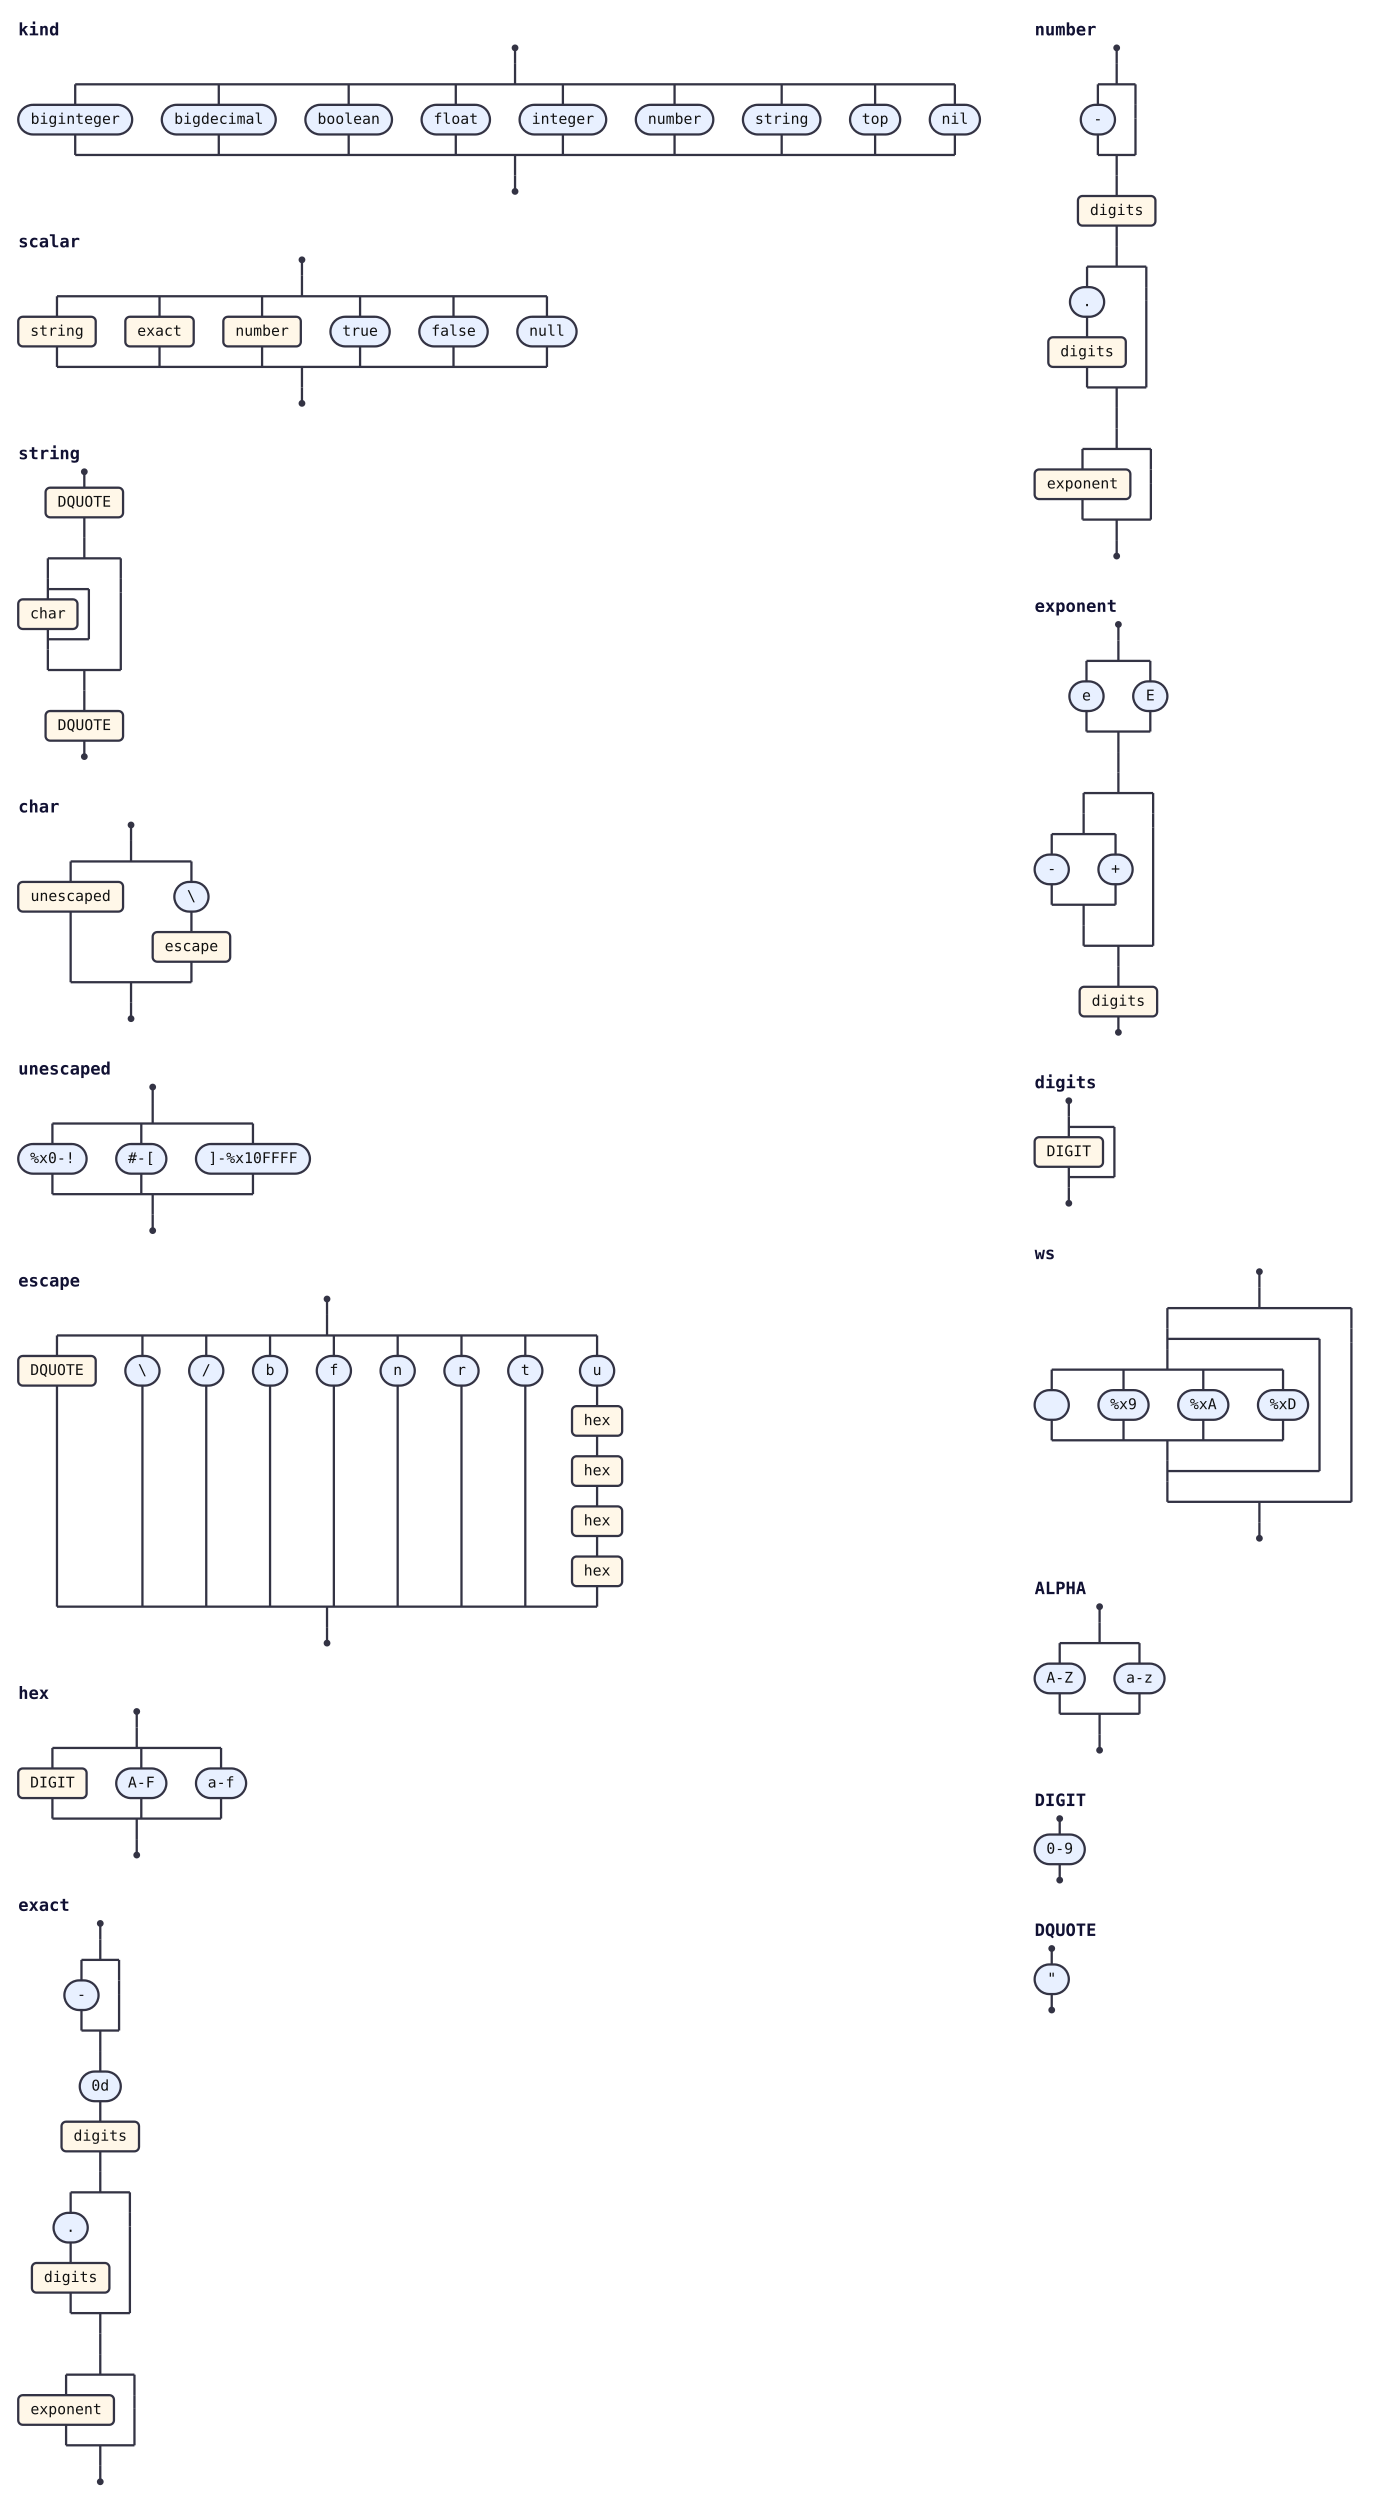
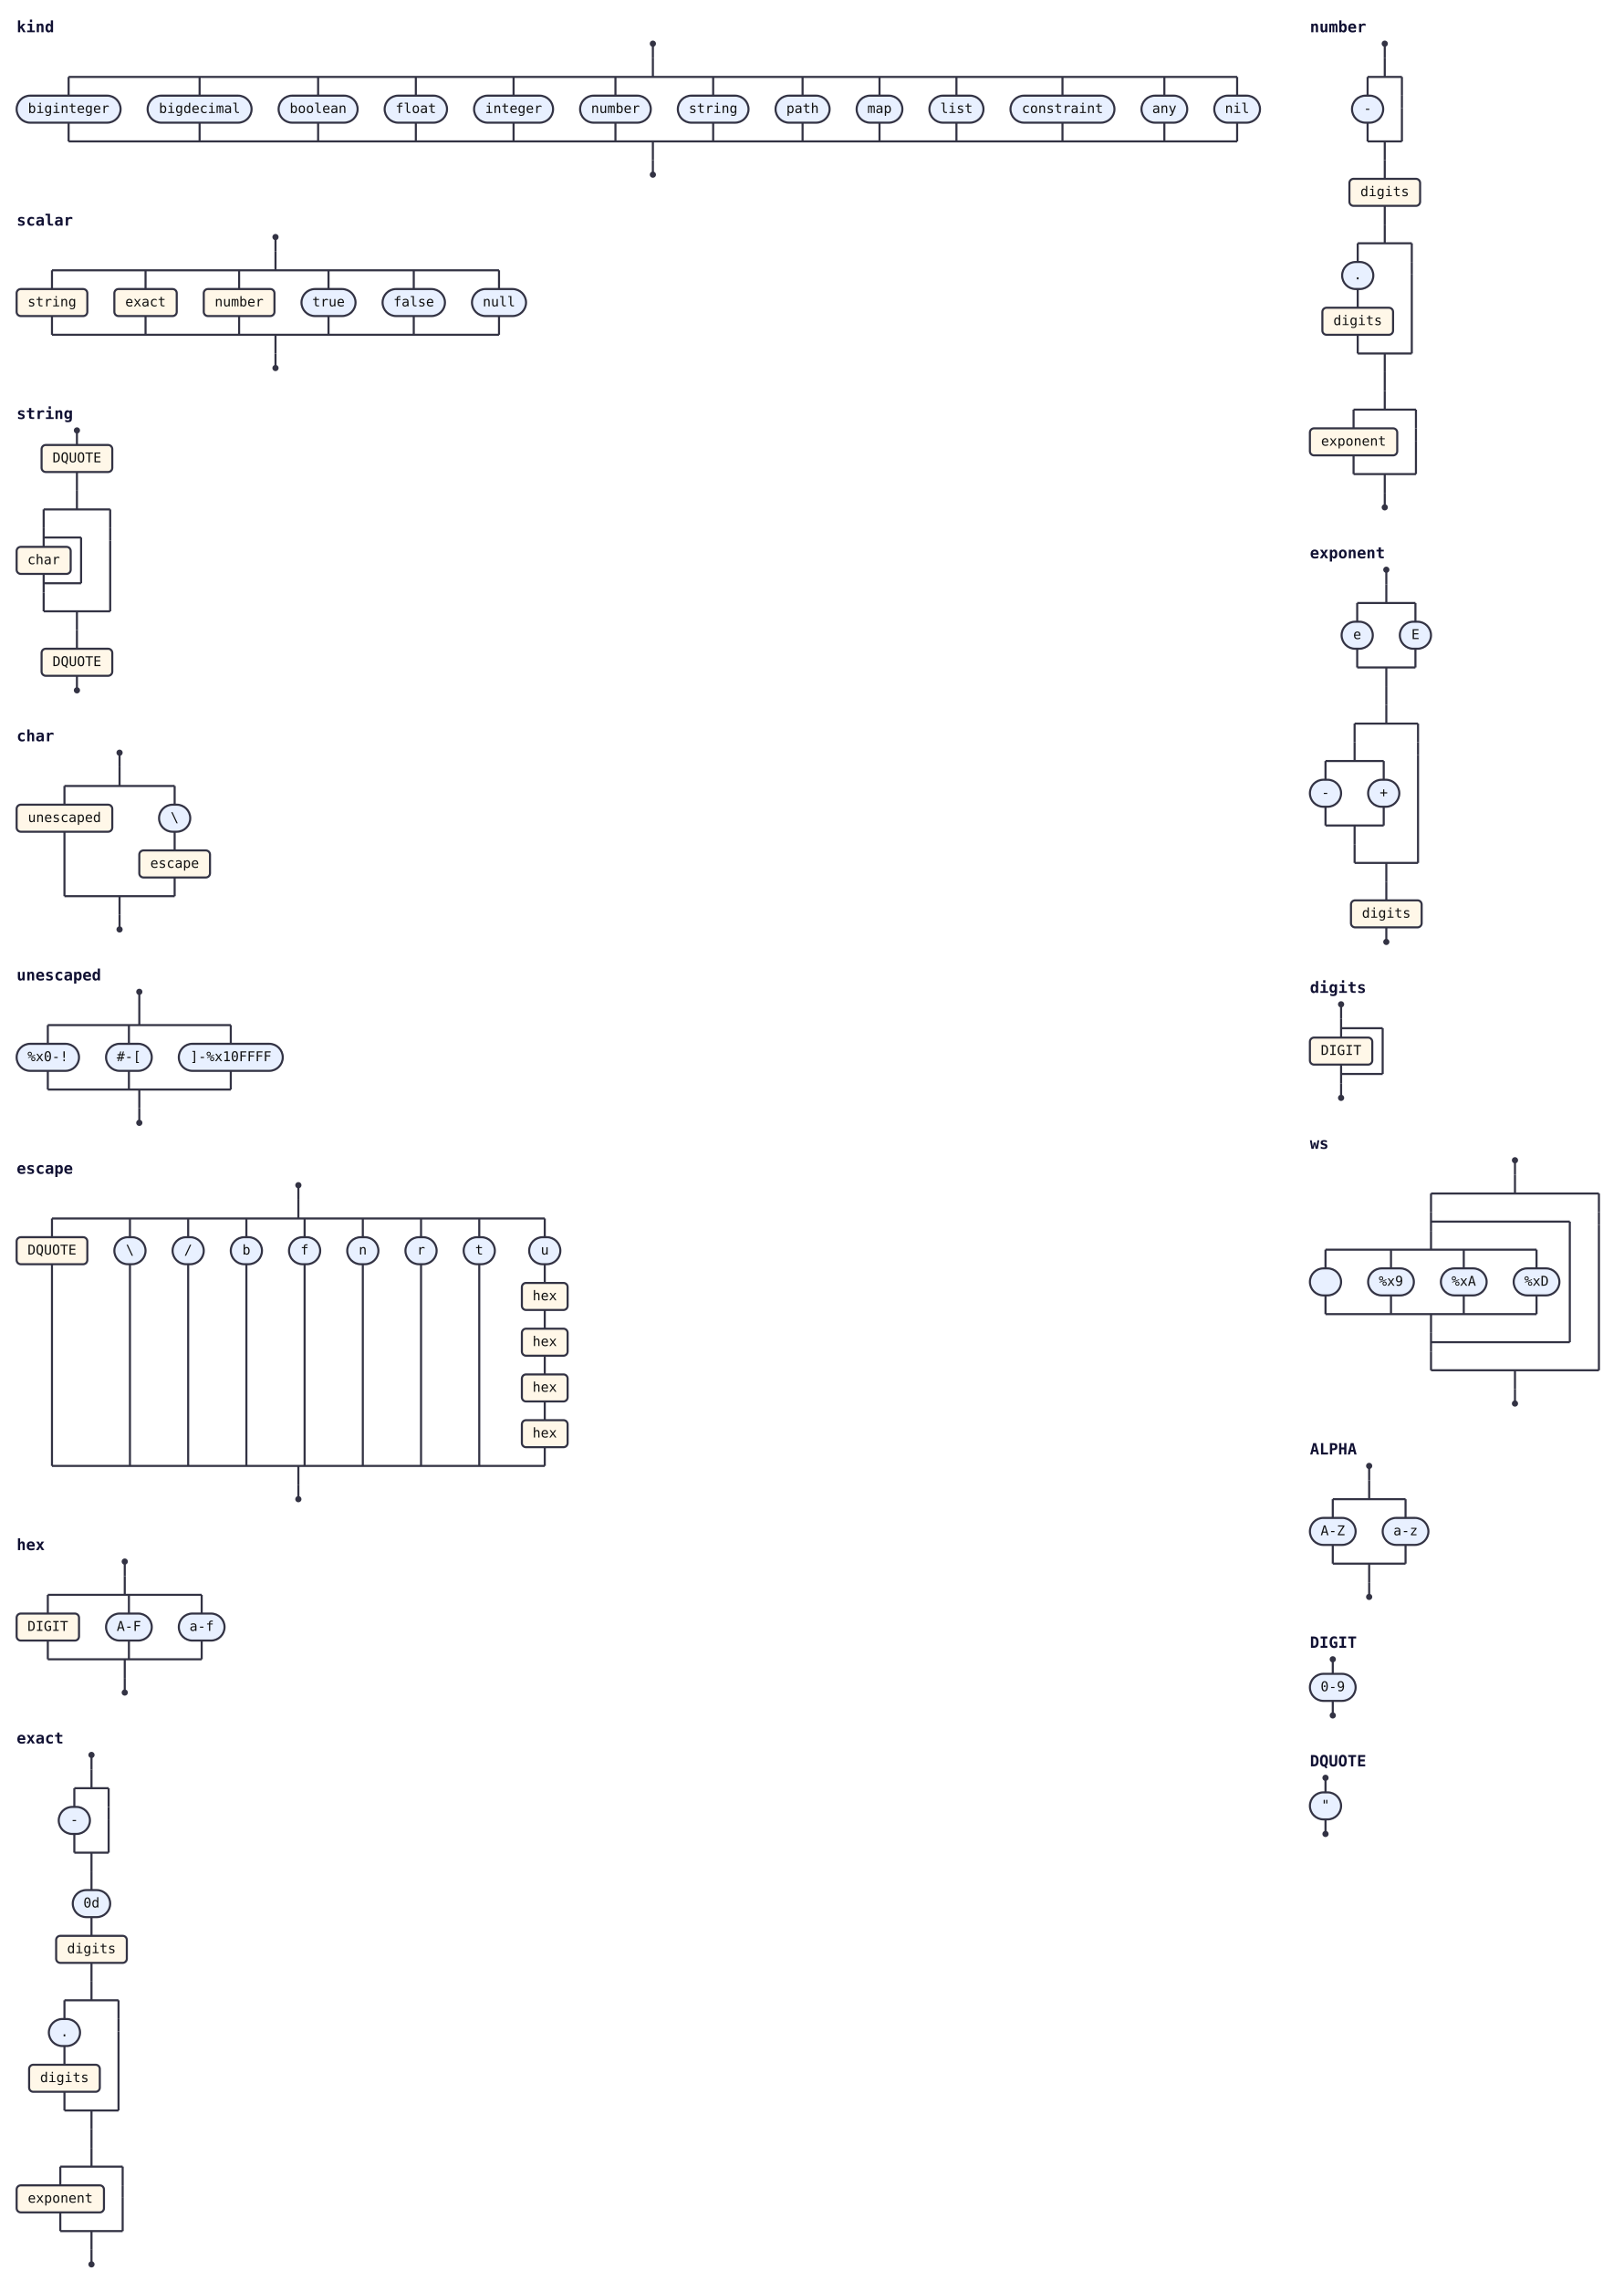
- <svg xmlns="http://www.w3.org/2000/svg" class="railroad" width="1210" height="2194" viewBox="0 0 1210 2194">
+ <svg xmlns="http://www.w3.org/2000/svg" class="railroad" width="1562" height="2194" viewBox="0 0 1562 2194">
  <style>svg.railroad{background:var(--rr-bg,#fff);font-family:monospace;font-size:13px}.rr-line{stroke:var(--rr-rule,#334);stroke-width:2;fill:none}.rr-cap{fill:var(--rr-rule,#334)}.rr-term{fill:var(--rr-term,#e8f0ff);stroke:var(--rr-rule,#334);stroke-width:2}.rr-nonterm{fill:var(--rr-nonterm,#fff7e8);stroke:var(--rr-rule,#334);stroke-width:2}.rr-label{fill:var(--rr-ink,#111);text-anchor:middle;dominant-baseline:middle}.rr-comment{fill:var(--rr-muted,#666);font-style:italic;text-anchor:middle;dominant-baseline:middle}.rr-title{fill:var(--rr-title,#113);font-weight:bold;font-size:15px}.rr-legend{fill:var(--rr-legend,#333);font-size:12px}.rr-legend-tok{fill:var(--rr-title,#113);font-weight:bold}a:hover .rr-nonterm{fill:var(--rr-nonterm-hover,#ffe6b3);cursor:pointer}</style>
  <g>
    <g id="kind">
      <text class="rr-title" x="16" y="31">kind</text>
-       <circle class="rr-cap" cx="452" cy="42" r="3" />
-       <path class="rr-line" d="M452 42V56" />
-       <path class="rr-line" d="M452 56V74" />
-       <path class="rr-line" d="M66 74H838" />
-       <path class="rr-line" d="M66 136H838" />
-       <path class="rr-line" d="M452 136V154" />
+       <circle class="rr-cap" cx="628" cy="42" r="3" />
+       <path class="rr-line" d="M628 42V56" />
+       <path class="rr-line" d="M628 56V74" />
+       <path class="rr-line" d="M66 74H1190" />
+       <path class="rr-line" d="M66 136H1190" />
+       <path class="rr-line" d="M628 136V154" />
      <path class="rr-line" d="M66 74V92" />
      <rect class="rr-term" x="16" y="92" width="100" height="26" rx="13" ry="13" />
      <text class="rr-label" x="66" y="105">biginteger</text>
      <path class="rr-line" d="M66 118V136" />
      <path class="rr-line" d="M192 74V92" />
      <rect class="rr-term" x="142" y="92" width="100" height="26" rx="13" ry="13" />
      <text class="rr-label" x="192" y="105">bigdecimal</text>
      <path class="rr-line" d="M192 118V136" />
      <path class="rr-line" d="M306 74V92" />
      <rect class="rr-term" x="268" y="92" width="76" height="26" rx="13" ry="13" />
      <text class="rr-label" x="306" y="105">boolean</text>
      <path class="rr-line" d="M306 118V136" />
      <path class="rr-line" d="M400 74V92" />
      <rect class="rr-term" x="370" y="92" width="60" height="26" rx="13" ry="13" />
      <text class="rr-label" x="400" y="105">float</text>
      <path class="rr-line" d="M400 118V136" />
      <path class="rr-line" d="M494 74V92" />
      <rect class="rr-term" x="456" y="92" width="76" height="26" rx="13" ry="13" />
      <text class="rr-label" x="494" y="105">integer</text>
      <path class="rr-line" d="M494 118V136" />
      <path class="rr-line" d="M592 74V92" />
      <rect class="rr-term" x="558" y="92" width="68" height="26" rx="13" ry="13" />
      <text class="rr-label" x="592" y="105">number</text>
      <path class="rr-line" d="M592 118V136" />
      <path class="rr-line" d="M686 74V92" />
      <rect class="rr-term" x="652" y="92" width="68" height="26" rx="13" ry="13" />
      <text class="rr-label" x="686" y="105">string</text>
      <path class="rr-line" d="M686 118V136" />
-       <path class="rr-line" d="M768 74V92" />
-       <rect class="rr-term" x="746" y="92" width="44" height="26" rx="13" ry="13" />
-       <text class="rr-label" x="768" y="105">top</text>
-       <path class="rr-line" d="M768 118V136" />
-       <path class="rr-line" d="M838 74V92" />
-       <rect class="rr-term" x="816" y="92" width="44" height="26" rx="13" ry="13" />
-       <text class="rr-label" x="838" y="105">nil</text>
-       <path class="rr-line" d="M838 118V136" />
-       <path class="rr-line" d="M452 154V168" />
-       <circle class="rr-cap" cx="452" cy="168" r="3" />
+       <path class="rr-line" d="M772 74V92" />
+       <rect class="rr-term" x="746" y="92" width="52" height="26" rx="13" ry="13" />
+       <text class="rr-label" x="772" y="105">path</text>
+       <path class="rr-line" d="M772 118V136" />
+       <path class="rr-line" d="M846 74V92" />
+       <rect class="rr-term" x="824" y="92" width="44" height="26" rx="13" ry="13" />
+       <text class="rr-label" x="846" y="105">map</text>
+       <path class="rr-line" d="M846 118V136" />
+       <path class="rr-line" d="M920 74V92" />
+       <rect class="rr-term" x="894" y="92" width="52" height="26" rx="13" ry="13" />
+       <text class="rr-label" x="920" y="105">list</text>
+       <path class="rr-line" d="M920 118V136" />
+       <path class="rr-line" d="M1022 74V92" />
+       <rect class="rr-term" x="972" y="92" width="100" height="26" rx="13" ry="13" />
+       <text class="rr-label" x="1022" y="105">constraint</text>
+       <path class="rr-line" d="M1022 118V136" />
+       <path class="rr-line" d="M1120 74V92" />
+       <rect class="rr-term" x="1098" y="92" width="44" height="26" rx="13" ry="13" />
+       <text class="rr-label" x="1120" y="105">any</text>
+       <path class="rr-line" d="M1120 118V136" />
+       <path class="rr-line" d="M1190 74V92" />
+       <rect class="rr-term" x="1168" y="92" width="44" height="26" rx="13" ry="13" />
+       <text class="rr-label" x="1190" y="105">nil</text>
+       <path class="rr-line" d="M1190 118V136" />
+       <path class="rr-line" d="M628 154V168" />
+       <circle class="rr-cap" cx="628" cy="168" r="3" />
    </g>
    <g id="scalar">
      <text class="rr-title" x="16" y="217">scalar</text>
      <circle class="rr-cap" cx="265" cy="228" r="3" />
      <path class="rr-line" d="M265 228V242" />
      <path class="rr-line" d="M265 242V260" />
      <path class="rr-line" d="M50 260H480" />
      <path class="rr-line" d="M50 322H480" />
      <path class="rr-line" d="M265 322V340" />
      <path class="rr-line" d="M50 260V278" />
      <a href="#string">
        <rect class="rr-nonterm" x="16" y="278" width="68" height="26" rx="4" ry="4" />
        <text class="rr-label" x="50" y="291">string</text>
      </a>
      <path class="rr-line" d="M50 304V322" />
      <path class="rr-line" d="M140 260V278" />
      <a href="#exact">
        <rect class="rr-nonterm" x="110" y="278" width="60" height="26" rx="4" ry="4" />
        <text class="rr-label" x="140" y="291">exact</text>
      </a>
      <path class="rr-line" d="M140 304V322" />
      <path class="rr-line" d="M230 260V278" />
      <a href="#number">
        <rect class="rr-nonterm" x="196" y="278" width="68" height="26" rx="4" ry="4" />
        <text class="rr-label" x="230" y="291">number</text>
      </a>
      <path class="rr-line" d="M230 304V322" />
      <path class="rr-line" d="M316 260V278" />
      <rect class="rr-term" x="290" y="278" width="52" height="26" rx="13" ry="13" />
      <text class="rr-label" x="316" y="291">true</text>
      <path class="rr-line" d="M316 304V322" />
      <path class="rr-line" d="M398 260V278" />
      <rect class="rr-term" x="368" y="278" width="60" height="26" rx="13" ry="13" />
      <text class="rr-label" x="398" y="291">false</text>
      <path class="rr-line" d="M398 304V322" />
      <path class="rr-line" d="M480 260V278" />
      <rect class="rr-term" x="454" y="278" width="52" height="26" rx="13" ry="13" />
      <text class="rr-label" x="480" y="291">null</text>
      <path class="rr-line" d="M480 304V322" />
      <path class="rr-line" d="M265 340V354" />
      <circle class="rr-cap" cx="265" cy="354" r="3" />
    </g>
    <g id="string">
      <text class="rr-title" x="16" y="403">string</text>
      <circle class="rr-cap" cx="74" cy="414" r="3" />
      <path class="rr-line" d="M74 414V428" />
      <a href="#DQUOTE">
        <rect class="rr-nonterm" x="40" y="428" width="68" height="26" rx="4" ry="4" />
        <text class="rr-label" x="74" y="441">DQUOTE</text>
      </a>
      <path class="rr-line" d="M74 454V472" />
      <path class="rr-line" d="M74 472V490" />
      <path class="rr-line" d="M42 490H106" />
      <path class="rr-line" d="M42 588H106" />
      <path class="rr-line" d="M74 588V606" />
      <path class="rr-line" d="M42 490V508" />
      <path class="rr-line" d="M42 508V526" />
      <a href="#char">
        <rect class="rr-nonterm" x="16" y="526" width="52" height="26" rx="4" ry="4" />
        <text class="rr-label" x="42" y="539">char</text>
      </a>
      <path class="rr-line" d="M42 552V570" />
      <path class="rr-line" d="M42 561H78" />
      <path class="rr-line" d="M42 517H78" />
      <path class="rr-line" d="M78 517V561" />
      <path class="rr-line" d="M42 570V588" />
      <path class="rr-line" d="M106 490V508" />
      <path class="rr-line" d="M106 508V520" />
      <path class="rr-line" d="M106 520V588" />
      <path class="rr-line" d="M74 606V624" />
      <a href="#DQUOTE">
        <rect class="rr-nonterm" x="40" y="624" width="68" height="26" rx="4" ry="4" />
        <text class="rr-label" x="74" y="637">DQUOTE</text>
      </a>
      <path class="rr-line" d="M74 650V664" />
      <circle class="rr-cap" cx="74" cy="664" r="3" />
    </g>
    <g id="char">
      <text class="rr-title" x="16" y="713">char</text>
      <circle class="rr-cap" cx="115" cy="724" r="3" />
      <path class="rr-line" d="M115 724V738" />
      <path class="rr-line" d="M115 738V756" />
      <path class="rr-line" d="M62 756H168" />
      <path class="rr-line" d="M62 862H168" />
      <path class="rr-line" d="M115 862V880" />
      <path class="rr-line" d="M62 756V774" />
      <a href="#unescaped">
        <rect class="rr-nonterm" x="16" y="774" width="92" height="26" rx="4" ry="4" />
        <text class="rr-label" x="62" y="787">unescaped</text>
      </a>
      <path class="rr-line" d="M62 800V862" />
      <path class="rr-line" d="M168 756V774" />
      <rect class="rr-term" x="153" y="774" width="30" height="26" rx="13" ry="13" />
      <text class="rr-label" x="168" y="787">\</text>
      <path class="rr-line" d="M168 800V818" />
      <a href="#escape">
        <rect class="rr-nonterm" x="134" y="818" width="68" height="26" rx="4" ry="4" />
        <text class="rr-label" x="168" y="831">escape</text>
      </a>
      <path class="rr-line" d="M168 844V862" />
      <path class="rr-line" d="M115 880V894" />
      <circle class="rr-cap" cx="115" cy="894" r="3" />
    </g>
    <g id="unescaped">
      <text class="rr-title" x="16" y="943">unescaped</text>
      <circle class="rr-cap" cx="134" cy="954" r="3" />
      <path class="rr-line" d="M134 954V968" />
      <path class="rr-line" d="M134 968V986" />
      <path class="rr-line" d="M46 986H222" />
      <path class="rr-line" d="M46 1048H222" />
      <path class="rr-line" d="M134 1048V1066" />
      <path class="rr-line" d="M46 986V1004" />
      <rect class="rr-term" x="16" y="1004" width="60" height="26" rx="13" ry="13" />
      <text class="rr-label" x="46" y="1017">%x0-!</text>
      <path class="rr-line" d="M46 1030V1048" />
      <path class="rr-line" d="M124 986V1004" />
      <rect class="rr-term" x="102" y="1004" width="44" height="26" rx="13" ry="13" />
      <text class="rr-label" x="124" y="1017">#-[</text>
      <path class="rr-line" d="M124 1030V1048" />
      <path class="rr-line" d="M222 986V1004" />
      <rect class="rr-term" x="172" y="1004" width="100" height="26" rx="13" ry="13" />
      <text class="rr-label" x="222" y="1017">]-%x10FFFF</text>
      <path class="rr-line" d="M222 1030V1048" />
      <path class="rr-line" d="M134 1066V1080" />
      <circle class="rr-cap" cx="134" cy="1080" r="3" />
    </g>
    <g id="escape">
      <text class="rr-title" x="16" y="1129">escape</text>
      <circle class="rr-cap" cx="287" cy="1140" r="3" />
      <path class="rr-line" d="M287 1140V1154" />
      <path class="rr-line" d="M287 1154V1172" />
      <path class="rr-line" d="M50 1172H524" />
      <path class="rr-line" d="M50 1410H524" />
      <path class="rr-line" d="M287 1410V1428" />
      <path class="rr-line" d="M50 1172V1190" />
      <a href="#DQUOTE">
        <rect class="rr-nonterm" x="16" y="1190" width="68" height="26" rx="4" ry="4" />
        <text class="rr-label" x="50" y="1203">DQUOTE</text>
      </a>
      <path class="rr-line" d="M50 1216V1410" />
      <path class="rr-line" d="M125 1172V1190" />
      <rect class="rr-term" x="110" y="1190" width="30" height="26" rx="13" ry="13" />
      <text class="rr-label" x="125" y="1203">\</text>
      <path class="rr-line" d="M125 1216V1410" />
      <path class="rr-line" d="M181 1172V1190" />
      <rect class="rr-term" x="166" y="1190" width="30" height="26" rx="13" ry="13" />
      <text class="rr-label" x="181" y="1203">/</text>
      <path class="rr-line" d="M181 1216V1410" />
      <path class="rr-line" d="M237 1172V1190" />
      <rect class="rr-term" x="222" y="1190" width="30" height="26" rx="13" ry="13" />
      <text class="rr-label" x="237" y="1203">b</text>
      <path class="rr-line" d="M237 1216V1410" />
      <path class="rr-line" d="M293 1172V1190" />
      <rect class="rr-term" x="278" y="1190" width="30" height="26" rx="13" ry="13" />
      <text class="rr-label" x="293" y="1203">f</text>
      <path class="rr-line" d="M293 1216V1410" />
      <path class="rr-line" d="M349 1172V1190" />
      <rect class="rr-term" x="334" y="1190" width="30" height="26" rx="13" ry="13" />
      <text class="rr-label" x="349" y="1203">n</text>
      <path class="rr-line" d="M349 1216V1410" />
      <path class="rr-line" d="M405 1172V1190" />
      <rect class="rr-term" x="390" y="1190" width="30" height="26" rx="13" ry="13" />
      <text class="rr-label" x="405" y="1203">r</text>
      <path class="rr-line" d="M405 1216V1410" />
      <path class="rr-line" d="M461 1172V1190" />
      <rect class="rr-term" x="446" y="1190" width="30" height="26" rx="13" ry="13" />
      <text class="rr-label" x="461" y="1203">t</text>
      <path class="rr-line" d="M461 1216V1410" />
      <path class="rr-line" d="M524 1172V1190" />
      <rect class="rr-term" x="509" y="1190" width="30" height="26" rx="13" ry="13" />
      <text class="rr-label" x="524" y="1203">u</text>
      <path class="rr-line" d="M524 1216V1234" />
      <a href="#hex">
        <rect class="rr-nonterm" x="502" y="1234" width="44" height="26" rx="4" ry="4" />
        <text class="rr-label" x="524" y="1247">hex</text>
      </a>
      <path class="rr-line" d="M524 1260V1278" />
      <a href="#hex">
        <rect class="rr-nonterm" x="502" y="1278" width="44" height="26" rx="4" ry="4" />
        <text class="rr-label" x="524" y="1291">hex</text>
      </a>
      <path class="rr-line" d="M524 1304V1322" />
      <a href="#hex">
        <rect class="rr-nonterm" x="502" y="1322" width="44" height="26" rx="4" ry="4" />
        <text class="rr-label" x="524" y="1335">hex</text>
      </a>
      <path class="rr-line" d="M524 1348V1366" />
      <a href="#hex">
        <rect class="rr-nonterm" x="502" y="1366" width="44" height="26" rx="4" ry="4" />
        <text class="rr-label" x="524" y="1379">hex</text>
      </a>
      <path class="rr-line" d="M524 1392V1410" />
      <path class="rr-line" d="M287 1428V1442" />
      <circle class="rr-cap" cx="287" cy="1442" r="3" />
    </g>
    <g id="hex">
      <text class="rr-title" x="16" y="1491">hex</text>
      <circle class="rr-cap" cx="120" cy="1502" r="3" />
      <path class="rr-line" d="M120 1502V1516" />
      <path class="rr-line" d="M120 1516V1534" />
      <path class="rr-line" d="M46 1534H194" />
      <path class="rr-line" d="M46 1596H194" />
      <path class="rr-line" d="M120 1596V1614" />
      <path class="rr-line" d="M46 1534V1552" />
      <a href="#DIGIT">
        <rect class="rr-nonterm" x="16" y="1552" width="60" height="26" rx="4" ry="4" />
        <text class="rr-label" x="46" y="1565">DIGIT</text>
      </a>
      <path class="rr-line" d="M46 1578V1596" />
      <path class="rr-line" d="M124 1534V1552" />
      <rect class="rr-term" x="102" y="1552" width="44" height="26" rx="13" ry="13" />
      <text class="rr-label" x="124" y="1565">A-F</text>
      <path class="rr-line" d="M124 1578V1596" />
      <path class="rr-line" d="M194 1534V1552" />
      <rect class="rr-term" x="172" y="1552" width="44" height="26" rx="13" ry="13" />
      <text class="rr-label" x="194" y="1565">a-f</text>
      <path class="rr-line" d="M194 1578V1596" />
      <path class="rr-line" d="M120 1614V1628" />
      <circle class="rr-cap" cx="120" cy="1628" r="3" />
    </g>
    <g id="exact">
      <text class="rr-title" x="16" y="1677">exact</text>
      <circle class="rr-cap" cx="88" cy="1688" r="3" />
      <path class="rr-line" d="M88 1688V1702" />
      <path class="rr-line" d="M88 1702V1720" />
      <path class="rr-line" d="M71.5 1720H104.5" />
      <path class="rr-line" d="M71.5 1782H104.5" />
      <path class="rr-line" d="M88 1782V1800" />
      <path class="rr-line" d="M71.5 1720V1738" />
      <rect class="rr-term" x="56.5" y="1738" width="30" height="26" rx="13" ry="13" />
      <text class="rr-label" x="71.5" y="1751">-</text>
      <path class="rr-line" d="M71.5 1764V1782" />
      <path class="rr-line" d="M104.5 1720V1738" />
      <path class="rr-line" d="M104.5 1738V1750" />
      <path class="rr-line" d="M104.5 1750V1782" />
      <path class="rr-line" d="M88 1800V1818" />
      <rect class="rr-term" x="70" y="1818" width="36" height="26" rx="13" ry="13" />
      <text class="rr-label" x="88" y="1831">0d</text>
      <path class="rr-line" d="M88 1844V1862" />
      <a href="#digits">
        <rect class="rr-nonterm" x="54" y="1862" width="68" height="26" rx="4" ry="4" />
        <text class="rr-label" x="88" y="1875">digits</text>
      </a>
      <path class="rr-line" d="M88 1888V1906" />
      <path class="rr-line" d="M88 1906V1924" />
      <path class="rr-line" d="M62 1924H114" />
      <path class="rr-line" d="M62 2030H114" />
      <path class="rr-line" d="M88 2030V2048" />
      <path class="rr-line" d="M62 1924V1942" />
      <rect class="rr-term" x="47" y="1942" width="30" height="26" rx="13" ry="13" />
      <text class="rr-label" x="62" y="1955">.</text>
      <path class="rr-line" d="M62 1968V1986" />
      <a href="#digits">
        <rect class="rr-nonterm" x="28" y="1986" width="68" height="26" rx="4" ry="4" />
        <text class="rr-label" x="62" y="1999">digits</text>
      </a>
      <path class="rr-line" d="M62 2012V2030" />
      <path class="rr-line" d="M114 1924V1942" />
      <path class="rr-line" d="M114 1942V1954" />
      <path class="rr-line" d="M114 1954V2030" />
      <path class="rr-line" d="M88 2048V2066" />
      <path class="rr-line" d="M88 2066V2084" />
      <path class="rr-line" d="M58 2084H118" />
      <path class="rr-line" d="M58 2146H118" />
      <path class="rr-line" d="M88 2146V2164" />
      <path class="rr-line" d="M58 2084V2102" />
      <a href="#exponent">
        <rect class="rr-nonterm" x="16" y="2102" width="84" height="26" rx="4" ry="4" />
        <text class="rr-label" x="58" y="2115">exponent</text>
      </a>
      <path class="rr-line" d="M58 2128V2146" />
      <path class="rr-line" d="M118 2084V2102" />
      <path class="rr-line" d="M118 2102V2114" />
      <path class="rr-line" d="M118 2114V2146" />
      <path class="rr-line" d="M88 2164V2178" />
      <circle class="rr-cap" cx="88" cy="2178" r="3" />
    </g>
    <g id="number">
-       <text class="rr-title" x="908" y="31">number</text>
-       <circle class="rr-cap" cx="980" cy="42" r="3" />
-       <path class="rr-line" d="M980 42V56" />
-       <path class="rr-line" d="M980 56V74" />
-       <path class="rr-line" d="M963.5 74H996.5" />
-       <path class="rr-line" d="M963.5 136H996.5" />
-       <path class="rr-line" d="M980 136V154" />
-       <path class="rr-line" d="M963.5 74V92" />
-       <rect class="rr-term" x="948.5" y="92" width="30" height="26" rx="13" ry="13" />
-       <text class="rr-label" x="963.5" y="105">-</text>
-       <path class="rr-line" d="M963.5 118V136" />
-       <path class="rr-line" d="M996.5 74V92" />
-       <path class="rr-line" d="M996.5 92V104" />
-       <path class="rr-line" d="M996.5 104V136" />
-       <path class="rr-line" d="M980 154V172" />
+       <text class="rr-title" x="1260" y="31">number</text>
+       <circle class="rr-cap" cx="1332" cy="42" r="3" />
+       <path class="rr-line" d="M1332 42V56" />
+       <path class="rr-line" d="M1332 56V74" />
+       <path class="rr-line" d="M1315.5 74H1348.5" />
+       <path class="rr-line" d="M1315.5 136H1348.5" />
+       <path class="rr-line" d="M1332 136V154" />
+       <path class="rr-line" d="M1315.5 74V92" />
+       <rect class="rr-term" x="1300.5" y="92" width="30" height="26" rx="13" ry="13" />
+       <text class="rr-label" x="1315.5" y="105">-</text>
+       <path class="rr-line" d="M1315.5 118V136" />
+       <path class="rr-line" d="M1348.5 74V92" />
+       <path class="rr-line" d="M1348.5 92V104" />
+       <path class="rr-line" d="M1348.5 104V136" />
+       <path class="rr-line" d="M1332 154V172" />
      <a href="#digits">
-         <rect class="rr-nonterm" x="946" y="172" width="68" height="26" rx="4" ry="4" />
-         <text class="rr-label" x="980" y="185">digits</text>
-       </a>
-       <path class="rr-line" d="M980 198V216" />
-       <path class="rr-line" d="M980 216V234" />
-       <path class="rr-line" d="M954 234H1006" />
-       <path class="rr-line" d="M954 340H1006" />
-       <path class="rr-line" d="M980 340V358" />
-       <path class="rr-line" d="M954 234V252" />
-       <rect class="rr-term" x="939" y="252" width="30" height="26" rx="13" ry="13" />
-       <text class="rr-label" x="954" y="265">.</text>
-       <path class="rr-line" d="M954 278V296" />
+         <rect class="rr-nonterm" x="1298" y="172" width="68" height="26" rx="4" ry="4" />
+         <text class="rr-label" x="1332" y="185">digits</text>
+       </a>
+       <path class="rr-line" d="M1332 198V216" />
+       <path class="rr-line" d="M1332 216V234" />
+       <path class="rr-line" d="M1306 234H1358" />
+       <path class="rr-line" d="M1306 340H1358" />
+       <path class="rr-line" d="M1332 340V358" />
+       <path class="rr-line" d="M1306 234V252" />
+       <rect class="rr-term" x="1291" y="252" width="30" height="26" rx="13" ry="13" />
+       <text class="rr-label" x="1306" y="265">.</text>
+       <path class="rr-line" d="M1306 278V296" />
      <a href="#digits">
-         <rect class="rr-nonterm" x="920" y="296" width="68" height="26" rx="4" ry="4" />
-         <text class="rr-label" x="954" y="309">digits</text>
-       </a>
-       <path class="rr-line" d="M954 322V340" />
-       <path class="rr-line" d="M1006 234V252" />
-       <path class="rr-line" d="M1006 252V264" />
-       <path class="rr-line" d="M1006 264V340" />
-       <path class="rr-line" d="M980 358V376" />
-       <path class="rr-line" d="M980 376V394" />
-       <path class="rr-line" d="M950 394H1010" />
-       <path class="rr-line" d="M950 456H1010" />
-       <path class="rr-line" d="M980 456V474" />
-       <path class="rr-line" d="M950 394V412" />
+         <rect class="rr-nonterm" x="1272" y="296" width="68" height="26" rx="4" ry="4" />
+         <text class="rr-label" x="1306" y="309">digits</text>
+       </a>
+       <path class="rr-line" d="M1306 322V340" />
+       <path class="rr-line" d="M1358 234V252" />
+       <path class="rr-line" d="M1358 252V264" />
+       <path class="rr-line" d="M1358 264V340" />
+       <path class="rr-line" d="M1332 358V376" />
+       <path class="rr-line" d="M1332 376V394" />
+       <path class="rr-line" d="M1302 394H1362" />
+       <path class="rr-line" d="M1302 456H1362" />
+       <path class="rr-line" d="M1332 456V474" />
+       <path class="rr-line" d="M1302 394V412" />
      <a href="#exponent">
-         <rect class="rr-nonterm" x="908" y="412" width="84" height="26" rx="4" ry="4" />
-         <text class="rr-label" x="950" y="425">exponent</text>
-       </a>
-       <path class="rr-line" d="M950 438V456" />
-       <path class="rr-line" d="M1010 394V412" />
-       <path class="rr-line" d="M1010 412V424" />
-       <path class="rr-line" d="M1010 424V456" />
-       <path class="rr-line" d="M980 474V488" />
-       <circle class="rr-cap" cx="980" cy="488" r="3" />
+         <rect class="rr-nonterm" x="1260" y="412" width="84" height="26" rx="4" ry="4" />
+         <text class="rr-label" x="1302" y="425">exponent</text>
+       </a>
+       <path class="rr-line" d="M1302 438V456" />
+       <path class="rr-line" d="M1362 394V412" />
+       <path class="rr-line" d="M1362 412V424" />
+       <path class="rr-line" d="M1362 424V456" />
+       <path class="rr-line" d="M1332 474V488" />
+       <circle class="rr-cap" cx="1332" cy="488" r="3" />
    </g>
    <g id="exponent">
-       <text class="rr-title" x="908" y="537">exponent</text>
-       <circle class="rr-cap" cx="981.5" cy="548" r="3" />
-       <path class="rr-line" d="M981.5 548V562" />
-       <path class="rr-line" d="M981.5 562V580" />
-       <path class="rr-line" d="M953.5 580H1009.5" />
-       <path class="rr-line" d="M953.5 642H1009.5" />
-       <path class="rr-line" d="M981.5 642V660" />
-       <path class="rr-line" d="M953.5 580V598" />
-       <rect class="rr-term" x="938.5" y="598" width="30" height="26" rx="13" ry="13" />
-       <text class="rr-label" x="953.5" y="611">e</text>
-       <path class="rr-line" d="M953.5 624V642" />
-       <path class="rr-line" d="M1009.5 580V598" />
-       <rect class="rr-term" x="994.5" y="598" width="30" height="26" rx="13" ry="13" />
-       <text class="rr-label" x="1009.5" y="611">E</text>
-       <path class="rr-line" d="M1009.5 624V642" />
-       <path class="rr-line" d="M981.5 660V678" />
-       <path class="rr-line" d="M981.5 678V696" />
-       <path class="rr-line" d="M951 696H1012" />
-       <path class="rr-line" d="M951 830H1012" />
-       <path class="rr-line" d="M981.5 830V848" />
-       <path class="rr-line" d="M951 696V714" />
-       <path class="rr-line" d="M951 714V732" />
-       <path class="rr-line" d="M923 732H979" />
-       <path class="rr-line" d="M923 794H979" />
-       <path class="rr-line" d="M951 794V812" />
-       <path class="rr-line" d="M923 732V750" />
-       <rect class="rr-term" x="908" y="750" width="30" height="26" rx="13" ry="13" />
-       <text class="rr-label" x="923" y="763">-</text>
-       <path class="rr-line" d="M923 776V794" />
-       <path class="rr-line" d="M979 732V750" />
-       <rect class="rr-term" x="964" y="750" width="30" height="26" rx="13" ry="13" />
-       <text class="rr-label" x="979" y="763">+</text>
-       <path class="rr-line" d="M979 776V794" />
-       <path class="rr-line" d="M951 812V830" />
-       <path class="rr-line" d="M1012 696V714" />
-       <path class="rr-line" d="M1012 714V726" />
-       <path class="rr-line" d="M1012 726V830" />
-       <path class="rr-line" d="M981.5 848V866" />
+       <text class="rr-title" x="1260" y="537">exponent</text>
+       <circle class="rr-cap" cx="1333.5" cy="548" r="3" />
+       <path class="rr-line" d="M1333.5 548V562" />
+       <path class="rr-line" d="M1333.5 562V580" />
+       <path class="rr-line" d="M1305.5 580H1361.5" />
+       <path class="rr-line" d="M1305.5 642H1361.5" />
+       <path class="rr-line" d="M1333.5 642V660" />
+       <path class="rr-line" d="M1305.5 580V598" />
+       <rect class="rr-term" x="1290.5" y="598" width="30" height="26" rx="13" ry="13" />
+       <text class="rr-label" x="1305.5" y="611">e</text>
+       <path class="rr-line" d="M1305.5 624V642" />
+       <path class="rr-line" d="M1361.5 580V598" />
+       <rect class="rr-term" x="1346.5" y="598" width="30" height="26" rx="13" ry="13" />
+       <text class="rr-label" x="1361.5" y="611">E</text>
+       <path class="rr-line" d="M1361.5 624V642" />
+       <path class="rr-line" d="M1333.5 660V678" />
+       <path class="rr-line" d="M1333.5 678V696" />
+       <path class="rr-line" d="M1303 696H1364" />
+       <path class="rr-line" d="M1303 830H1364" />
+       <path class="rr-line" d="M1333.5 830V848" />
+       <path class="rr-line" d="M1303 696V714" />
+       <path class="rr-line" d="M1303 714V732" />
+       <path class="rr-line" d="M1275 732H1331" />
+       <path class="rr-line" d="M1275 794H1331" />
+       <path class="rr-line" d="M1303 794V812" />
+       <path class="rr-line" d="M1275 732V750" />
+       <rect class="rr-term" x="1260" y="750" width="30" height="26" rx="13" ry="13" />
+       <text class="rr-label" x="1275" y="763">-</text>
+       <path class="rr-line" d="M1275 776V794" />
+       <path class="rr-line" d="M1331 732V750" />
+       <rect class="rr-term" x="1316" y="750" width="30" height="26" rx="13" ry="13" />
+       <text class="rr-label" x="1331" y="763">+</text>
+       <path class="rr-line" d="M1331 776V794" />
+       <path class="rr-line" d="M1303 812V830" />
+       <path class="rr-line" d="M1364 696V714" />
+       <path class="rr-line" d="M1364 714V726" />
+       <path class="rr-line" d="M1364 726V830" />
+       <path class="rr-line" d="M1333.5 848V866" />
      <a href="#digits">
-         <rect class="rr-nonterm" x="947.5" y="866" width="68" height="26" rx="4" ry="4" />
-         <text class="rr-label" x="981.5" y="879">digits</text>
-       </a>
-       <path class="rr-line" d="M981.5 892V906" />
-       <circle class="rr-cap" cx="981.5" cy="906" r="3" />
+         <rect class="rr-nonterm" x="1299.5" y="866" width="68" height="26" rx="4" ry="4" />
+         <text class="rr-label" x="1333.5" y="879">digits</text>
+       </a>
+       <path class="rr-line" d="M1333.5 892V906" />
+       <circle class="rr-cap" cx="1333.5" cy="906" r="3" />
    </g>
    <g id="digits">
-       <text class="rr-title" x="908" y="955">digits</text>
-       <circle class="rr-cap" cx="938" cy="966" r="3" />
-       <path class="rr-line" d="M938 966V980" />
-       <path class="rr-line" d="M938 980V998" />
+       <text class="rr-title" x="1260" y="955">digits</text>
+       <circle class="rr-cap" cx="1290" cy="966" r="3" />
+       <path class="rr-line" d="M1290 966V980" />
+       <path class="rr-line" d="M1290 980V998" />
      <a href="#DIGIT">
-         <rect class="rr-nonterm" x="908" y="998" width="60" height="26" rx="4" ry="4" />
-         <text class="rr-label" x="938" y="1011">DIGIT</text>
-       </a>
-       <path class="rr-line" d="M938 1024V1042" />
-       <path class="rr-line" d="M938 1033H978" />
-       <path class="rr-line" d="M938 989H978" />
-       <path class="rr-line" d="M978 989V1033" />
-       <path class="rr-line" d="M938 1042V1056" />
-       <circle class="rr-cap" cx="938" cy="1056" r="3" />
+         <rect class="rr-nonterm" x="1260" y="998" width="60" height="26" rx="4" ry="4" />
+         <text class="rr-label" x="1290" y="1011">DIGIT</text>
+       </a>
+       <path class="rr-line" d="M1290 1024V1042" />
+       <path class="rr-line" d="M1290 1033H1330" />
+       <path class="rr-line" d="M1290 989H1330" />
+       <path class="rr-line" d="M1330 989V1033" />
+       <path class="rr-line" d="M1290 1042V1056" />
+       <circle class="rr-cap" cx="1290" cy="1056" r="3" />
    </g>
    <g id="ws">
-       <text class="rr-title" x="908" y="1105">ws</text>
-       <circle class="rr-cap" cx="1105.25" cy="1116" r="3" />
-       <path class="rr-line" d="M1105.25 1116V1130" />
-       <path class="rr-line" d="M1105.25 1130V1148" />
-       <path class="rr-line" d="M1024.5 1148H1186" />
-       <path class="rr-line" d="M1024.5 1318H1186" />
-       <path class="rr-line" d="M1105.25 1318V1336" />
-       <path class="rr-line" d="M1024.5 1148V1166" />
-       <path class="rr-line" d="M1024.5 1166V1184" />
-       <path class="rr-line" d="M1024.5 1184V1202" />
-       <path class="rr-line" d="M923 1202H1126" />
-       <path class="rr-line" d="M923 1264H1126" />
-       <path class="rr-line" d="M1024.5 1264V1282" />
-       <path class="rr-line" d="M923 1202V1220" />
-       <rect class="rr-term" x="908" y="1220" width="30" height="26" rx="13" ry="13" />
-       <text class="rr-label" x="923" y="1233"> </text>
-       <path class="rr-line" d="M923 1246V1264" />
-       <path class="rr-line" d="M986 1202V1220" />
-       <rect class="rr-term" x="964" y="1220" width="44" height="26" rx="13" ry="13" />
-       <text class="rr-label" x="986" y="1233">%x9</text>
-       <path class="rr-line" d="M986 1246V1264" />
-       <path class="rr-line" d="M1056 1202V1220" />
-       <rect class="rr-term" x="1034" y="1220" width="44" height="26" rx="13" ry="13" />
-       <text class="rr-label" x="1056" y="1233">%xA</text>
-       <path class="rr-line" d="M1056 1246V1264" />
-       <path class="rr-line" d="M1126 1202V1220" />
-       <rect class="rr-term" x="1104" y="1220" width="44" height="26" rx="13" ry="13" />
-       <text class="rr-label" x="1126" y="1233">%xD</text>
-       <path class="rr-line" d="M1126 1246V1264" />
-       <path class="rr-line" d="M1024.5 1282V1300" />
-       <path class="rr-line" d="M1024.5 1291H1158" />
-       <path class="rr-line" d="M1024.5 1175H1158" />
-       <path class="rr-line" d="M1158 1175V1291" />
-       <path class="rr-line" d="M1024.5 1300V1318" />
-       <path class="rr-line" d="M1186 1148V1166" />
-       <path class="rr-line" d="M1186 1166V1178" />
-       <path class="rr-line" d="M1186 1178V1318" />
-       <path class="rr-line" d="M1105.25 1336V1350" />
-       <circle class="rr-cap" cx="1105.25" cy="1350" r="3" />
+       <text class="rr-title" x="1260" y="1105">ws</text>
+       <circle class="rr-cap" cx="1457.25" cy="1116" r="3" />
+       <path class="rr-line" d="M1457.25 1116V1130" />
+       <path class="rr-line" d="M1457.25 1130V1148" />
+       <path class="rr-line" d="M1376.5 1148H1538" />
+       <path class="rr-line" d="M1376.5 1318H1538" />
+       <path class="rr-line" d="M1457.25 1318V1336" />
+       <path class="rr-line" d="M1376.5 1148V1166" />
+       <path class="rr-line" d="M1376.5 1166V1184" />
+       <path class="rr-line" d="M1376.5 1184V1202" />
+       <path class="rr-line" d="M1275 1202H1478" />
+       <path class="rr-line" d="M1275 1264H1478" />
+       <path class="rr-line" d="M1376.5 1264V1282" />
+       <path class="rr-line" d="M1275 1202V1220" />
+       <rect class="rr-term" x="1260" y="1220" width="30" height="26" rx="13" ry="13" />
+       <text class="rr-label" x="1275" y="1233"> </text>
+       <path class="rr-line" d="M1275 1246V1264" />
+       <path class="rr-line" d="M1338 1202V1220" />
+       <rect class="rr-term" x="1316" y="1220" width="44" height="26" rx="13" ry="13" />
+       <text class="rr-label" x="1338" y="1233">%x9</text>
+       <path class="rr-line" d="M1338 1246V1264" />
+       <path class="rr-line" d="M1408 1202V1220" />
+       <rect class="rr-term" x="1386" y="1220" width="44" height="26" rx="13" ry="13" />
+       <text class="rr-label" x="1408" y="1233">%xA</text>
+       <path class="rr-line" d="M1408 1246V1264" />
+       <path class="rr-line" d="M1478 1202V1220" />
+       <rect class="rr-term" x="1456" y="1220" width="44" height="26" rx="13" ry="13" />
+       <text class="rr-label" x="1478" y="1233">%xD</text>
+       <path class="rr-line" d="M1478 1246V1264" />
+       <path class="rr-line" d="M1376.5 1282V1300" />
+       <path class="rr-line" d="M1376.5 1291H1510" />
+       <path class="rr-line" d="M1376.5 1175H1510" />
+       <path class="rr-line" d="M1510 1175V1291" />
+       <path class="rr-line" d="M1376.5 1300V1318" />
+       <path class="rr-line" d="M1538 1148V1166" />
+       <path class="rr-line" d="M1538 1166V1178" />
+       <path class="rr-line" d="M1538 1178V1318" />
+       <path class="rr-line" d="M1457.25 1336V1350" />
+       <circle class="rr-cap" cx="1457.25" cy="1350" r="3" />
    </g>
    <g id="ALPHA">
-       <text class="rr-title" x="908" y="1399">ALPHA</text>
-       <circle class="rr-cap" cx="965" cy="1410" r="3" />
-       <path class="rr-line" d="M965 1410V1424" />
-       <path class="rr-line" d="M965 1424V1442" />
-       <path class="rr-line" d="M930 1442H1000" />
-       <path class="rr-line" d="M930 1504H1000" />
-       <path class="rr-line" d="M965 1504V1522" />
-       <path class="rr-line" d="M930 1442V1460" />
-       <rect class="rr-term" x="908" y="1460" width="44" height="26" rx="13" ry="13" />
-       <text class="rr-label" x="930" y="1473">A-Z</text>
-       <path class="rr-line" d="M930 1486V1504" />
-       <path class="rr-line" d="M1000 1442V1460" />
-       <rect class="rr-term" x="978" y="1460" width="44" height="26" rx="13" ry="13" />
-       <text class="rr-label" x="1000" y="1473">a-z</text>
-       <path class="rr-line" d="M1000 1486V1504" />
-       <path class="rr-line" d="M965 1522V1536" />
-       <circle class="rr-cap" cx="965" cy="1536" r="3" />
+       <text class="rr-title" x="1260" y="1399">ALPHA</text>
+       <circle class="rr-cap" cx="1317" cy="1410" r="3" />
+       <path class="rr-line" d="M1317 1410V1424" />
+       <path class="rr-line" d="M1317 1424V1442" />
+       <path class="rr-line" d="M1282 1442H1352" />
+       <path class="rr-line" d="M1282 1504H1352" />
+       <path class="rr-line" d="M1317 1504V1522" />
+       <path class="rr-line" d="M1282 1442V1460" />
+       <rect class="rr-term" x="1260" y="1460" width="44" height="26" rx="13" ry="13" />
+       <text class="rr-label" x="1282" y="1473">A-Z</text>
+       <path class="rr-line" d="M1282 1486V1504" />
+       <path class="rr-line" d="M1352 1442V1460" />
+       <rect class="rr-term" x="1330" y="1460" width="44" height="26" rx="13" ry="13" />
+       <text class="rr-label" x="1352" y="1473">a-z</text>
+       <path class="rr-line" d="M1352 1486V1504" />
+       <path class="rr-line" d="M1317 1522V1536" />
+       <circle class="rr-cap" cx="1317" cy="1536" r="3" />
    </g>
    <g id="DIGIT">
-       <text class="rr-title" x="908" y="1585">DIGIT</text>
-       <circle class="rr-cap" cx="930" cy="1596" r="3" />
-       <path class="rr-line" d="M930 1596V1610" />
-       <rect class="rr-term" x="908" y="1610" width="44" height="26" rx="13" ry="13" />
-       <text class="rr-label" x="930" y="1623">0-9</text>
-       <path class="rr-line" d="M930 1636V1650" />
-       <circle class="rr-cap" cx="930" cy="1650" r="3" />
+       <text class="rr-title" x="1260" y="1585">DIGIT</text>
+       <circle class="rr-cap" cx="1282" cy="1596" r="3" />
+       <path class="rr-line" d="M1282 1596V1610" />
+       <rect class="rr-term" x="1260" y="1610" width="44" height="26" rx="13" ry="13" />
+       <text class="rr-label" x="1282" y="1623">0-9</text>
+       <path class="rr-line" d="M1282 1636V1650" />
+       <circle class="rr-cap" cx="1282" cy="1650" r="3" />
    </g>
    <g id="DQUOTE">
-       <text class="rr-title" x="908" y="1699">DQUOTE</text>
-       <circle class="rr-cap" cx="923" cy="1710" r="3" />
-       <path class="rr-line" d="M923 1710V1724" />
-       <rect class="rr-term" x="908" y="1724" width="30" height="26" rx="13" ry="13" />
-       <text class="rr-label" x="923" y="1737">"</text>
-       <path class="rr-line" d="M923 1750V1764" />
-       <circle class="rr-cap" cx="923" cy="1764" r="3" />
+       <text class="rr-title" x="1260" y="1699">DQUOTE</text>
+       <circle class="rr-cap" cx="1275" cy="1710" r="3" />
+       <path class="rr-line" d="M1275 1710V1724" />
+       <rect class="rr-term" x="1260" y="1724" width="30" height="26" rx="13" ry="13" />
+       <text class="rr-label" x="1275" y="1737">"</text>
+       <path class="rr-line" d="M1275 1750V1764" />
+       <circle class="rr-cap" cx="1275" cy="1764" r="3" />
    </g>
  </g>
</svg>
